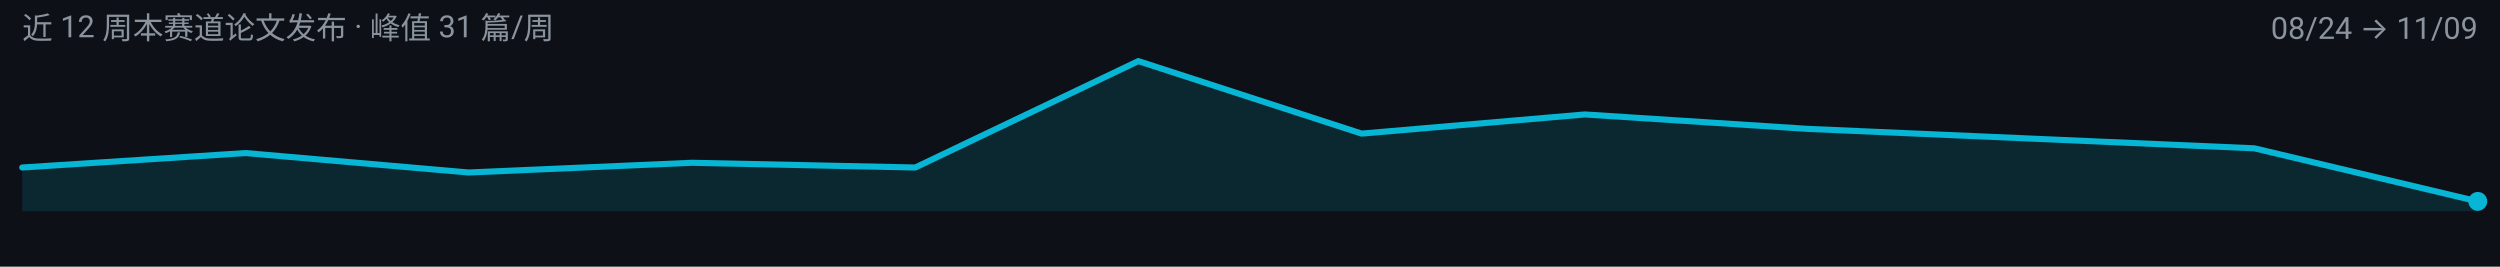
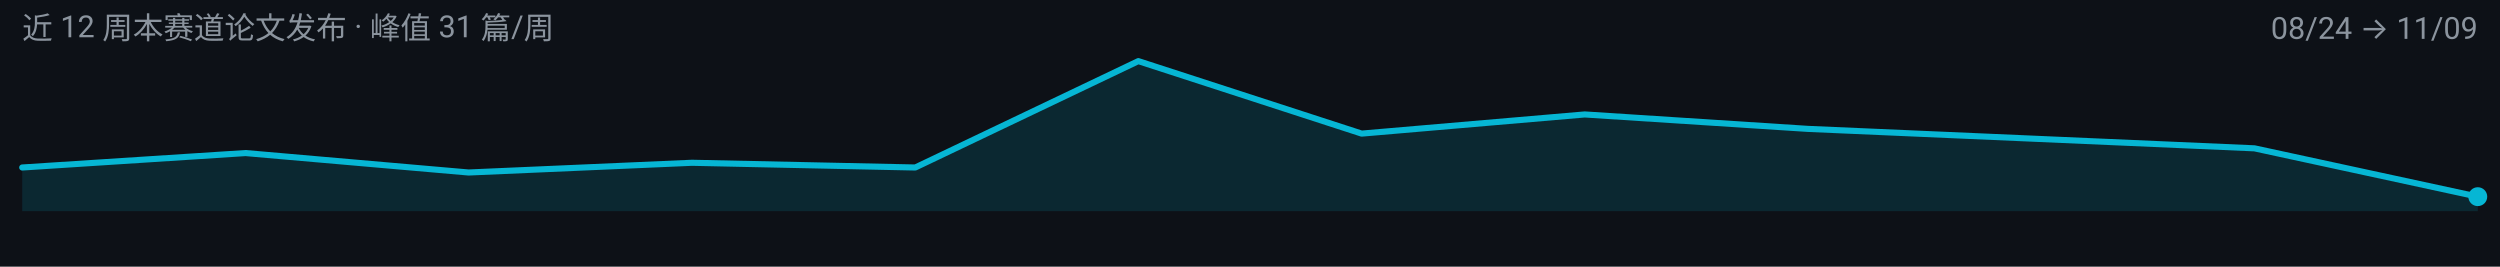
<svg xmlns="http://www.w3.org/2000/svg" width="900" height="96" viewBox="0 0 900 96" role="img" aria-label="multimodal-reasoning 周度趋势">
  <rect width="900" height="96" fill="#0D1117" />
  <g font-family="-apple-system, BlinkMacSystemFont, 'Segoe UI', 'Noto Sans SC', 'PingFang SC', 'Microsoft YaHei', Roboto, sans-serif">
-     <path d="M 8.0,76.0 L 8.0,60.3 L 88.4,55.1 L 168.7,62.1 L 249.1,58.6 L 329.5,60.3 L 409.8,22.0 L 490.2,48.1 L 570.5,41.2 L 650.9,46.4 L 731.3,49.9 L 811.6,53.4 L 892.0,72.5 L 892.0,76.0 Z" fill="#06B6D4" fill-opacity="0.14" />
-     <path d="M 8.0,60.3 L 88.4,55.1 L 168.7,62.1 L 249.1,58.6 L 329.5,60.3 L 409.8,22.0 L 490.2,48.1 L 570.5,41.2 L 650.9,46.4 L 731.3,49.9 L 811.6,53.4 L 892.0,72.5" fill="none" stroke="#06B6D4" stroke-width="2.2" stroke-linejoin="round" stroke-linecap="round" />
-     <circle cx="892.0" cy="72.5" r="3.4" fill="#06B6D4" />
+     <path d="M 8.0,76.0 L 8.0,60.3 L 88.4,55.1 L 168.7,62.1 L 249.1,58.6 L 329.5,60.3 L 409.8,22.0 L 490.2,48.1 L 570.5,41.2 L 650.9,46.4 L 731.3,49.9 L 811.6,53.4 L 892.0,70.8 L 892.0,76.0 Z" fill="#06B6D4" fill-opacity="0.14" />
+     <path d="M 8.0,60.3 L 88.4,55.1 L 168.7,62.1 L 249.1,58.6 L 329.5,60.3 L 409.8,22.0 L 490.2,48.1 L 570.5,41.2 L 650.9,46.4 L 731.3,49.9 L 811.6,53.4 L 892.0,70.8" fill="none" stroke="#06B6D4" stroke-width="2.2" stroke-linejoin="round" stroke-linecap="round" />
+     <circle cx="892.0" cy="70.8" r="3.4" fill="#06B6D4" />
    <text x="8" y="14" font-size="11" fill="#8B949E">近 12 周本赛道论文发布 · 峰值 31 篇/周</text>
    <text x="892" y="14" font-size="11" text-anchor="end" fill="#8B949E">08/24 → 11/09</text>
  </g>
</svg>
